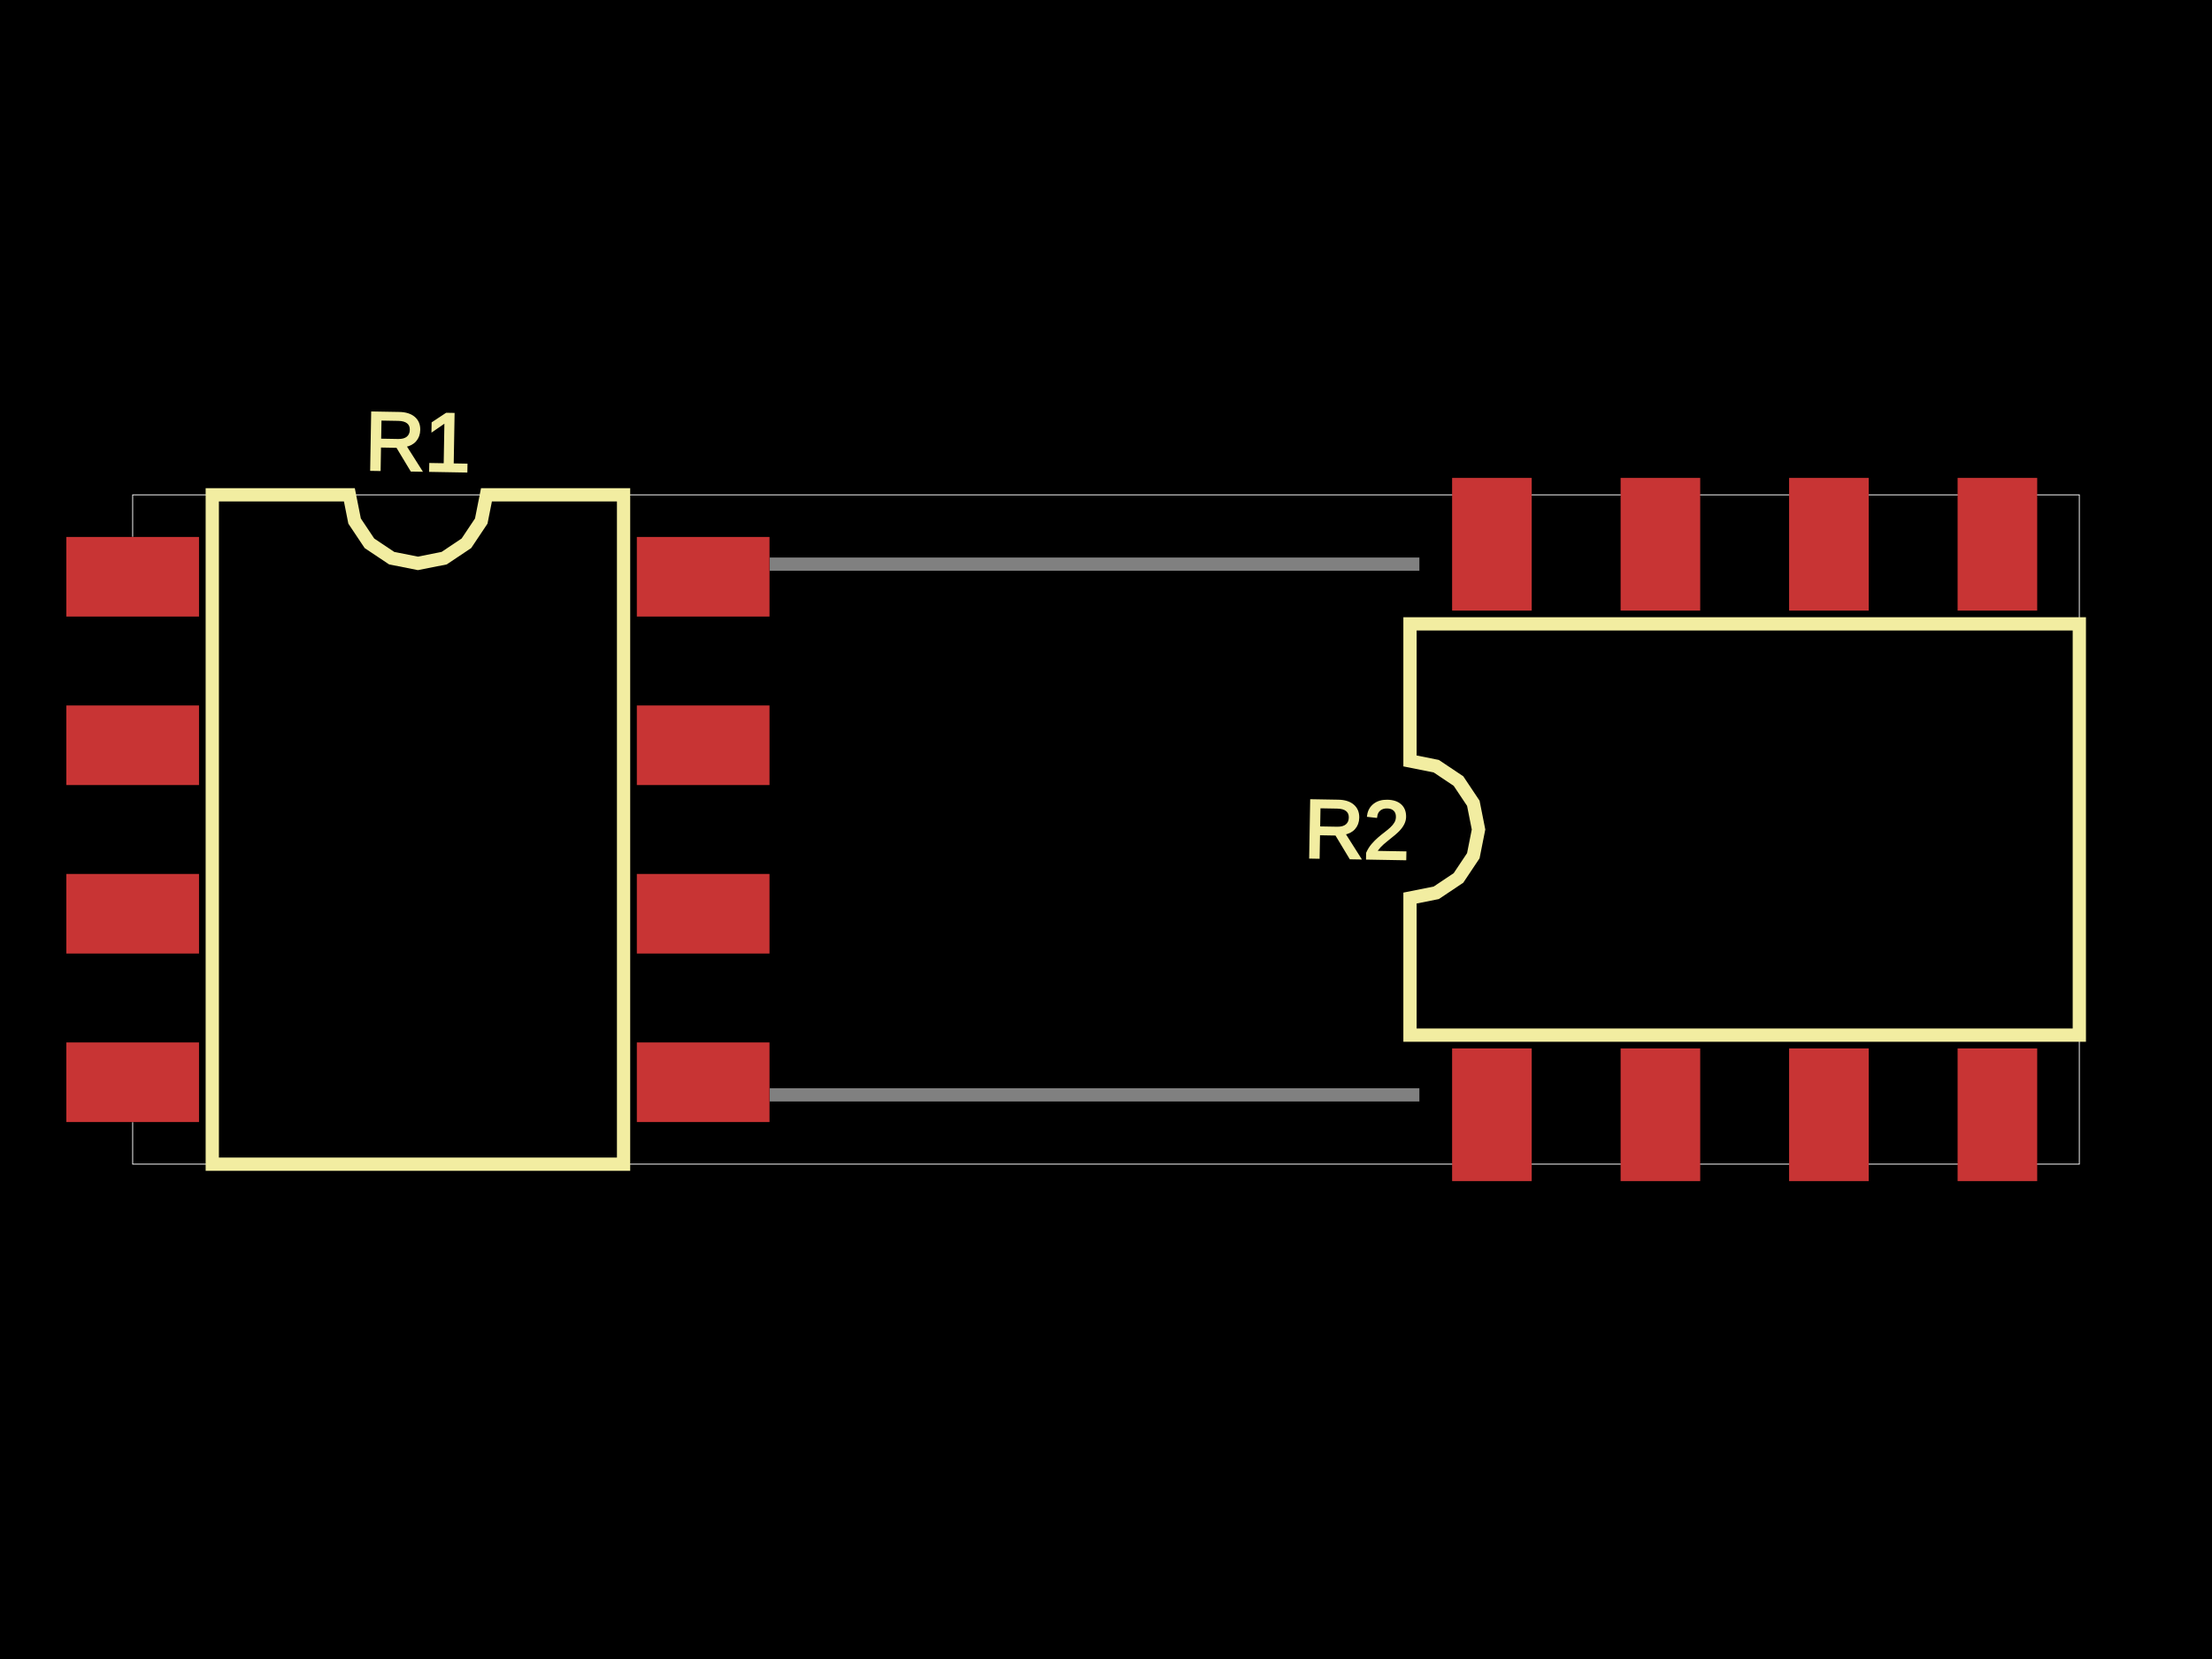
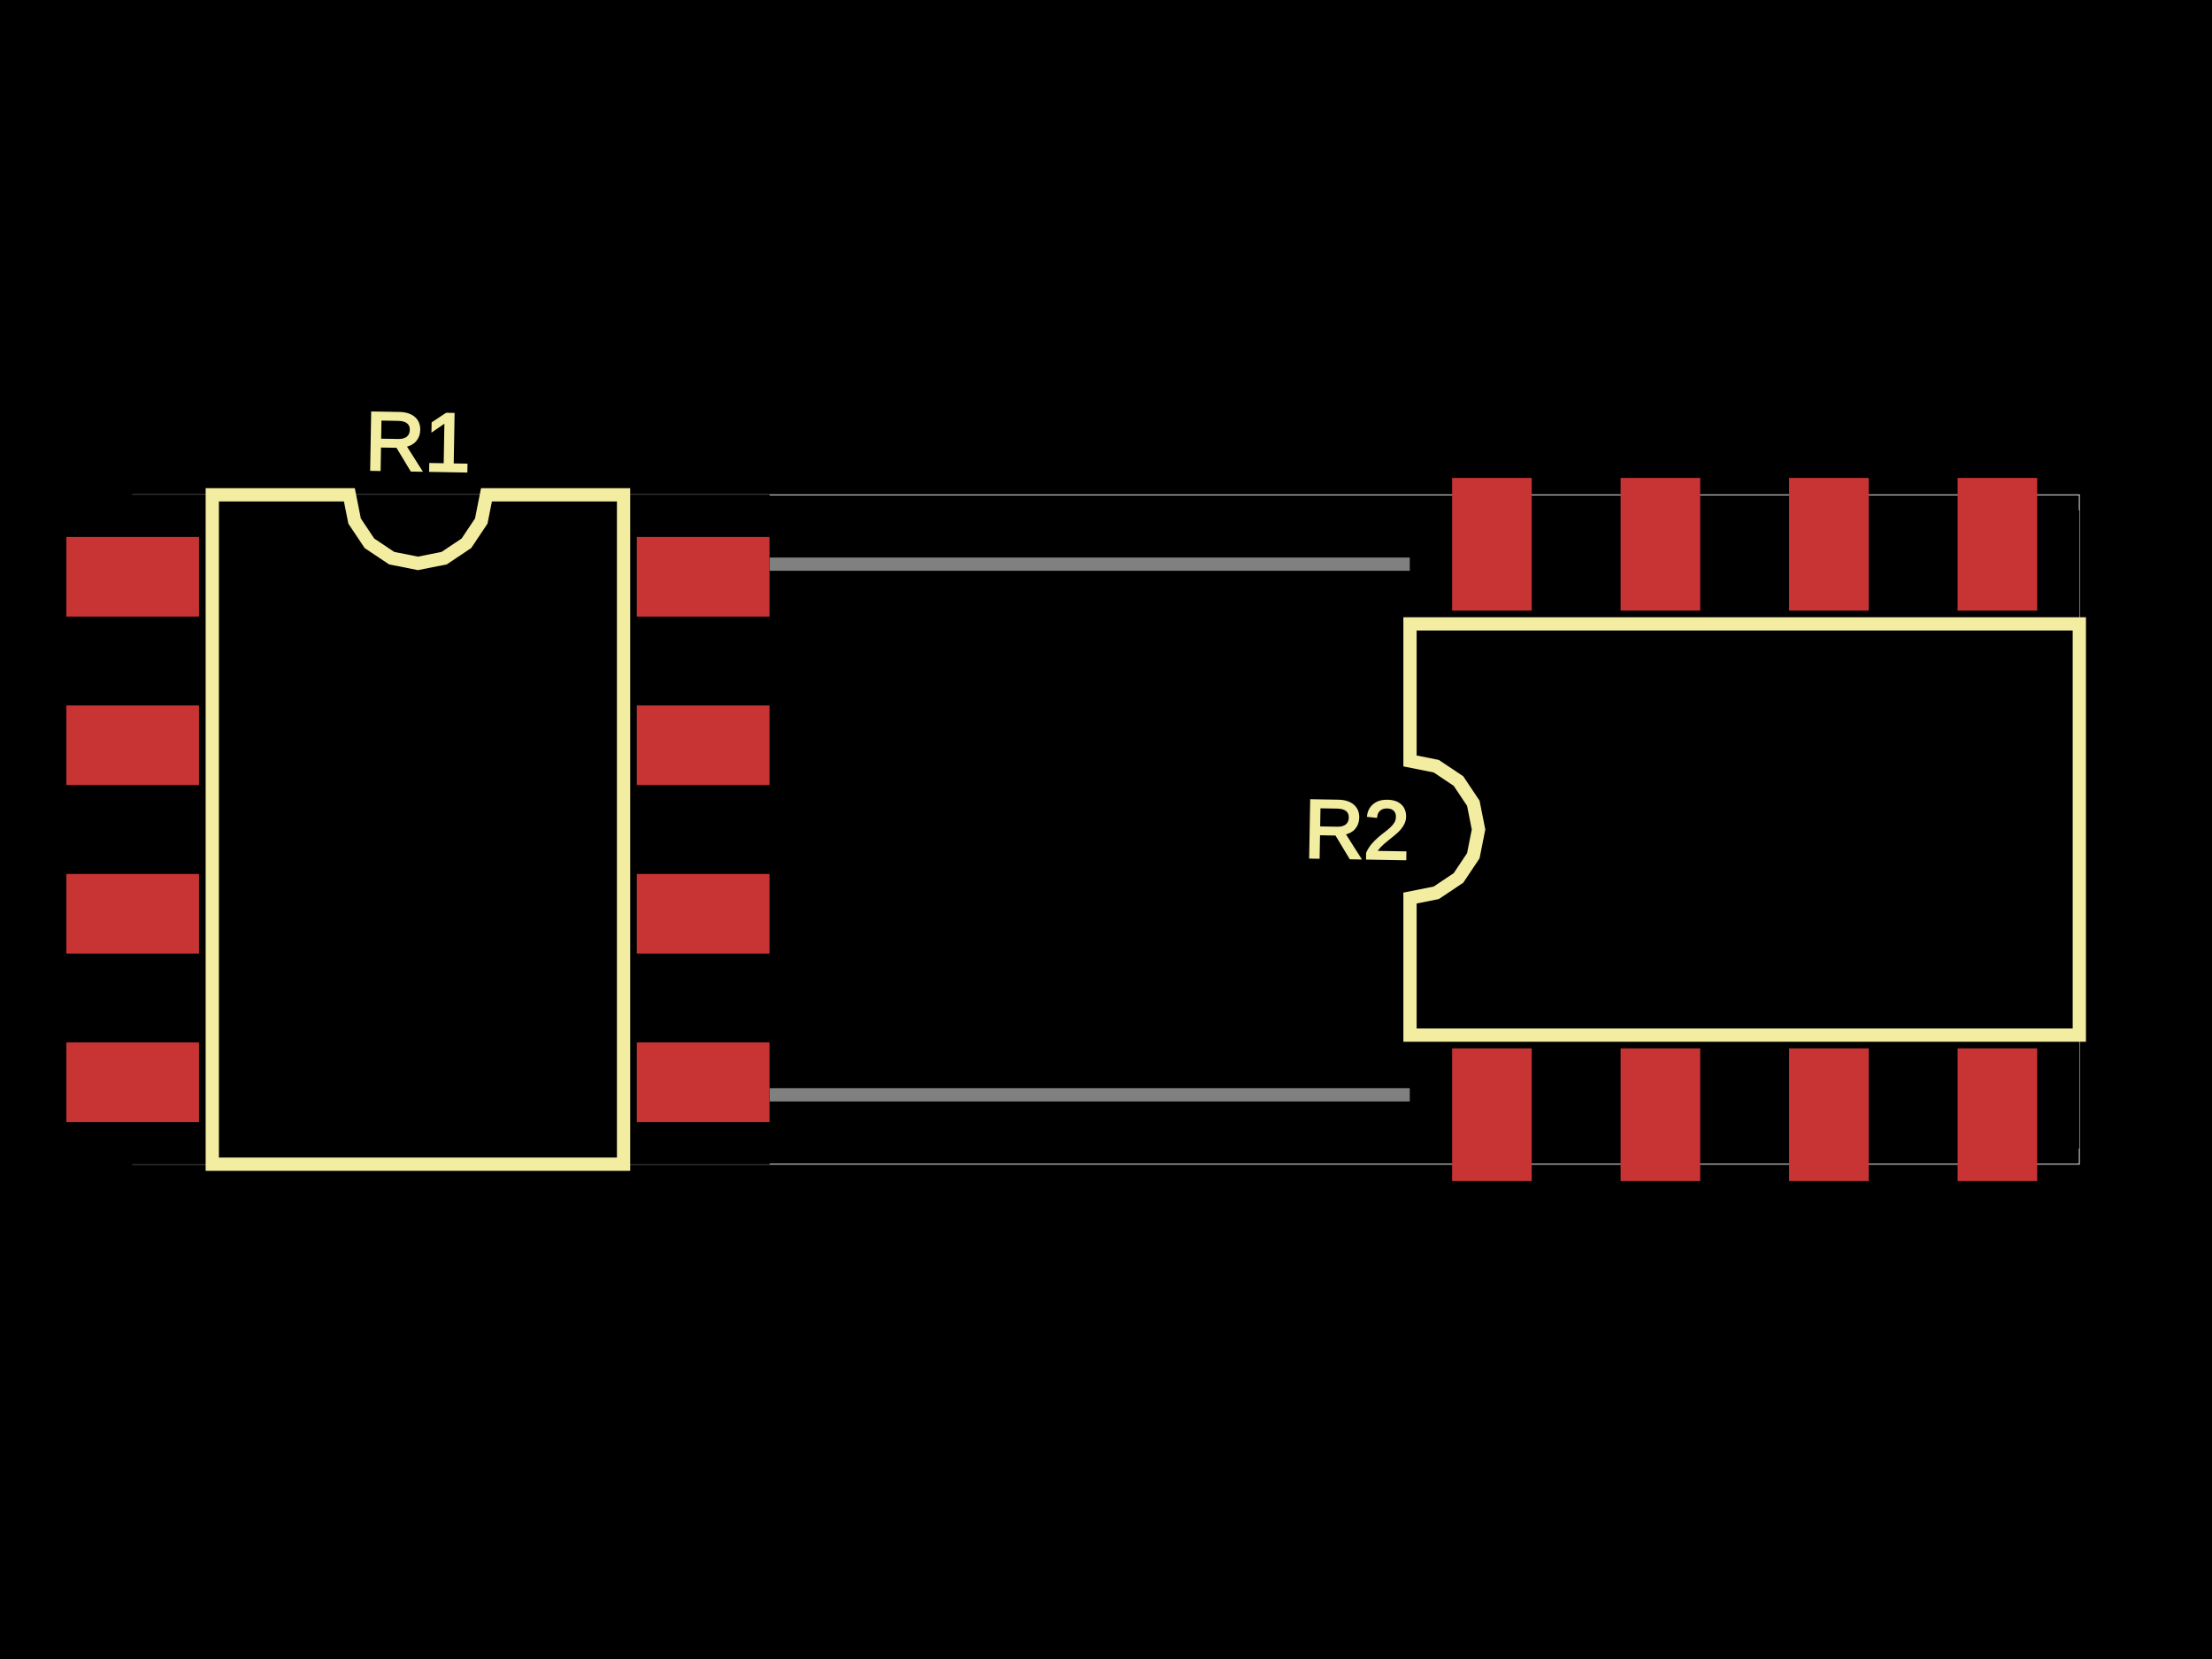
<svg xmlns="http://www.w3.org/2000/svg" width="800" height="600">
  <style>
              .boundary { fill: #000; }
              .pcb-board { fill: none; }
              .pcb-trace { fill: none; }
              .pcb-hole-outer { fill: rgb(200, 52, 52); }
              .pcb-hole-inner { fill: rgb(255, 38, 226); }
              .pcb-pad { }
              .pcb-boundary { fill: none; stroke: #fff; stroke-width: 0.3; }
              .pcb-silkscreen { fill: none; }
              .pcb-silkscreen-top { stroke: #f2eda1; }
              .pcb-silkscreen-bottom { stroke: #f2eda1; }
              .pcb-silkscreen-text { fill: #f2eda1; }
            </style>
  <rect class="boundary" x="0" y="0" width="800" height="600" />
  <rect class="pcb-boundary" x="47.983" y="178.962" width="704.034" height="242.075" />
  <path class="pcb-board" d="M 103.164 395.966 L 678.962 395.966 L 678.962 204.034 L 103.164 204.034 Z" stroke="rgba(255, 255, 255, 0.5)" stroke-width="4.798" />
  <g transform="translate(151.1471, 300) rotate(0) scale(1, -1)">
-     <rect class="pcb-component" x="-127.155" y="-105.803" width="254.311" height="211.606" />
-     <rect class="pcb-component-outline" x="-127.155" y="-105.803" width="254.311" height="211.606" />
+     <rect class="pcb-component" x="-127.155" y="-121.038" width="254.311" height="242.075" />
+     <rect class="pcb-component-outline" x="-127.155" y="-121.038" width="254.311" height="242.075" />
  </g>
  <g transform="translate(630.9792, 300) rotate(-90) scale(1, -1)">
-     <rect class="pcb-component" x="-115.4" y="-117.559" width="230.799" height="235.118" />
-     <rect class="pcb-component-outline" x="-115.4" y="-117.559" width="230.799" height="235.118" />
+     <rect class="pcb-component" x="-115.4" y="-121.038" width="230.799" height="242.075" />
+     <rect class="pcb-component-outline" x="-115.4" y="-121.038" width="230.799" height="242.075" />
  </g>
  <rect class="pcb-pad" fill="rgb(200, 52, 52)" x="23.992" y="194.197" width="47.983" height="28.79" />
  <rect class="pcb-pad" fill="rgb(200, 52, 52)" x="23.992" y="255.136" width="47.983" height="28.79" />
  <rect class="pcb-pad" fill="rgb(200, 52, 52)" x="23.992" y="316.074" width="47.983" height="28.79" />
  <rect class="pcb-pad" fill="rgb(200, 52, 52)" x="23.992" y="377.013" width="47.983" height="28.79" />
  <rect class="pcb-pad" fill="rgb(200, 52, 52)" x="230.319" y="377.013" width="47.983" height="28.79" />
  <rect class="pcb-pad" fill="rgb(200, 52, 52)" x="230.319" y="316.074" width="47.983" height="28.79" />
  <rect class="pcb-pad" fill="rgb(200, 52, 52)" x="230.319" y="255.136" width="47.983" height="28.79" />
  <rect class="pcb-pad" fill="rgb(200, 52, 52)" x="230.319" y="194.197" width="47.983" height="28.79" />
  <rect class="pcb-pad" fill="rgb(200, 52, 52)" x="525.176" y="379.172" width="28.79" height="47.983" />
  <rect class="pcb-pad" fill="rgb(200, 52, 52)" x="586.115" y="379.172" width="28.79" height="47.983" />
  <rect class="pcb-pad" fill="rgb(200, 52, 52)" x="647.054" y="379.172" width="28.79" height="47.983" />
  <rect class="pcb-pad" fill="rgb(200, 52, 52)" x="707.992" y="379.172" width="28.79" height="47.983" />
  <rect class="pcb-pad" fill="rgb(200, 52, 52)" x="707.992" y="172.845" width="28.79" height="47.983" />
  <rect class="pcb-pad" fill="rgb(200, 52, 52)" x="647.054" y="172.845" width="28.79" height="47.983" />
  <rect class="pcb-pad" fill="rgb(200, 52, 52)" x="586.115" y="172.845" width="28.79" height="47.983" />
  <rect class="pcb-pad" fill="rgb(200, 52, 52)" x="525.176" y="172.845" width="28.79" height="47.983" />
  <path class="pcb-silkscreen pcb-silkscreen-top" d="M 76.773 421.038 L 76.773 178.962 L 126.356 178.962 L 128.243 188.45 L 133.617 196.492 L 141.66 201.867 L 151.147 203.754 L 160.634 201.867 L 168.677 196.492 L 174.051 188.45 L 175.938 178.962 L 225.521 178.962 L 225.521 421.038 L 76.773 421.038 Z" stroke-width="4.798" data-pcb-component-id="pcb_component_0" data-pcb-silkscreen-path-id="pcb_silkscreen_path_0" />
  <path class="pcb-silkscreen pcb-silkscreen-top" d="M 752.017 374.374 L 509.942 374.374 L 509.942 324.791 L 519.429 322.904 L 527.472 317.53 L 532.846 309.487 L 534.733 300 L 532.846 290.513 L 527.472 282.47 L 519.429 277.096 L 509.942 275.209 L 509.942 225.626 L 752.017 225.626 L 752.017 374.374 Z" stroke-width="4.798" data-pcb-component-id="pcb_component_1" data-pcb-silkscreen-path-id="pcb_silkscreen_path_1" />
  <text x="0" y="0" font-family="Arial, sans-serif" font-size="29.77" text-anchor="middle" dominant-baseline="central" transform="matrix(0.9998477,0.01745241,-0.01745241,0.9998477,151.1471,159.7691)" class="pcb-silkscreen-text pcb-silkscreen-top" data-pcb-silkscreen-text-id="pcb_component_0">R1</text>
  <text x="0" y="0" font-family="Arial, sans-serif" font-size="29.77" text-anchor="middle" dominant-baseline="central" transform="matrix(0.9998477,0.01745241,-0.01745241,0.9998477,490.7482,300)" class="pcb-silkscreen-text pcb-silkscreen-top" data-pcb-silkscreen-text-id="pcb_component_1">R2</text>
</svg>
